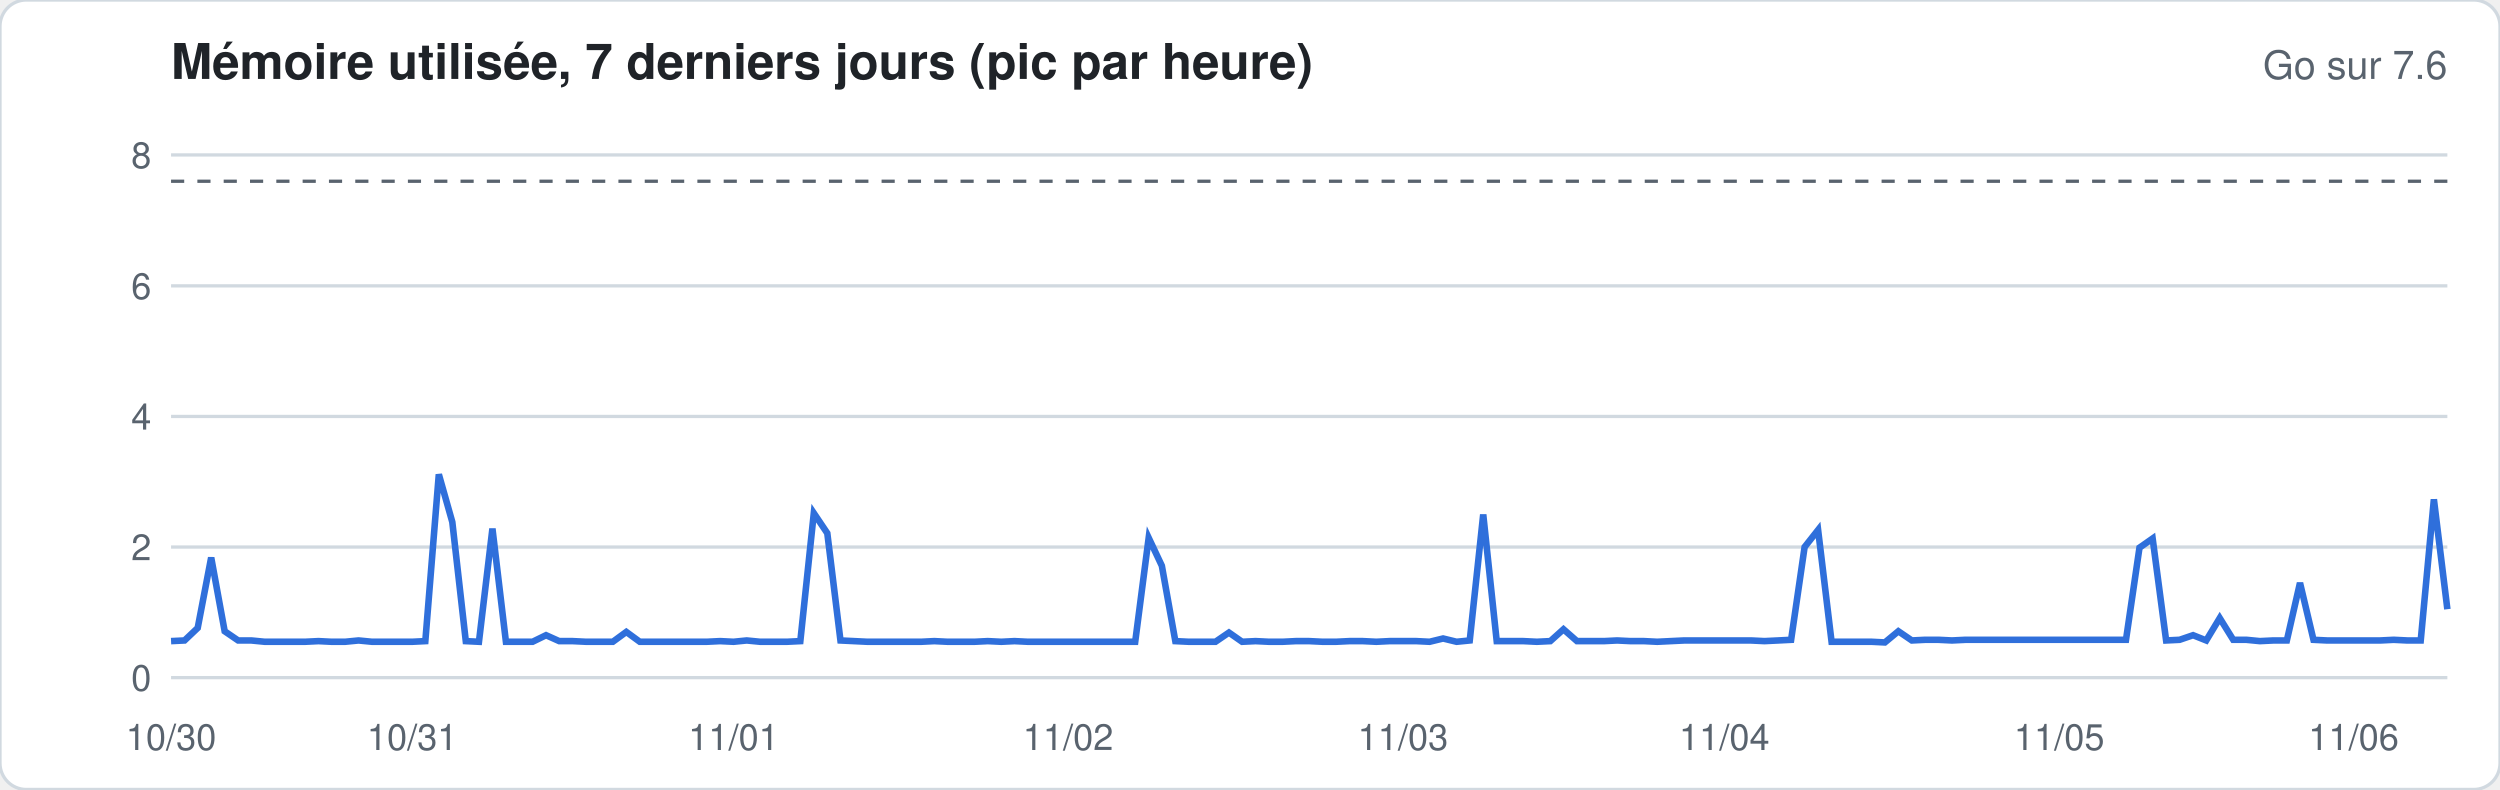
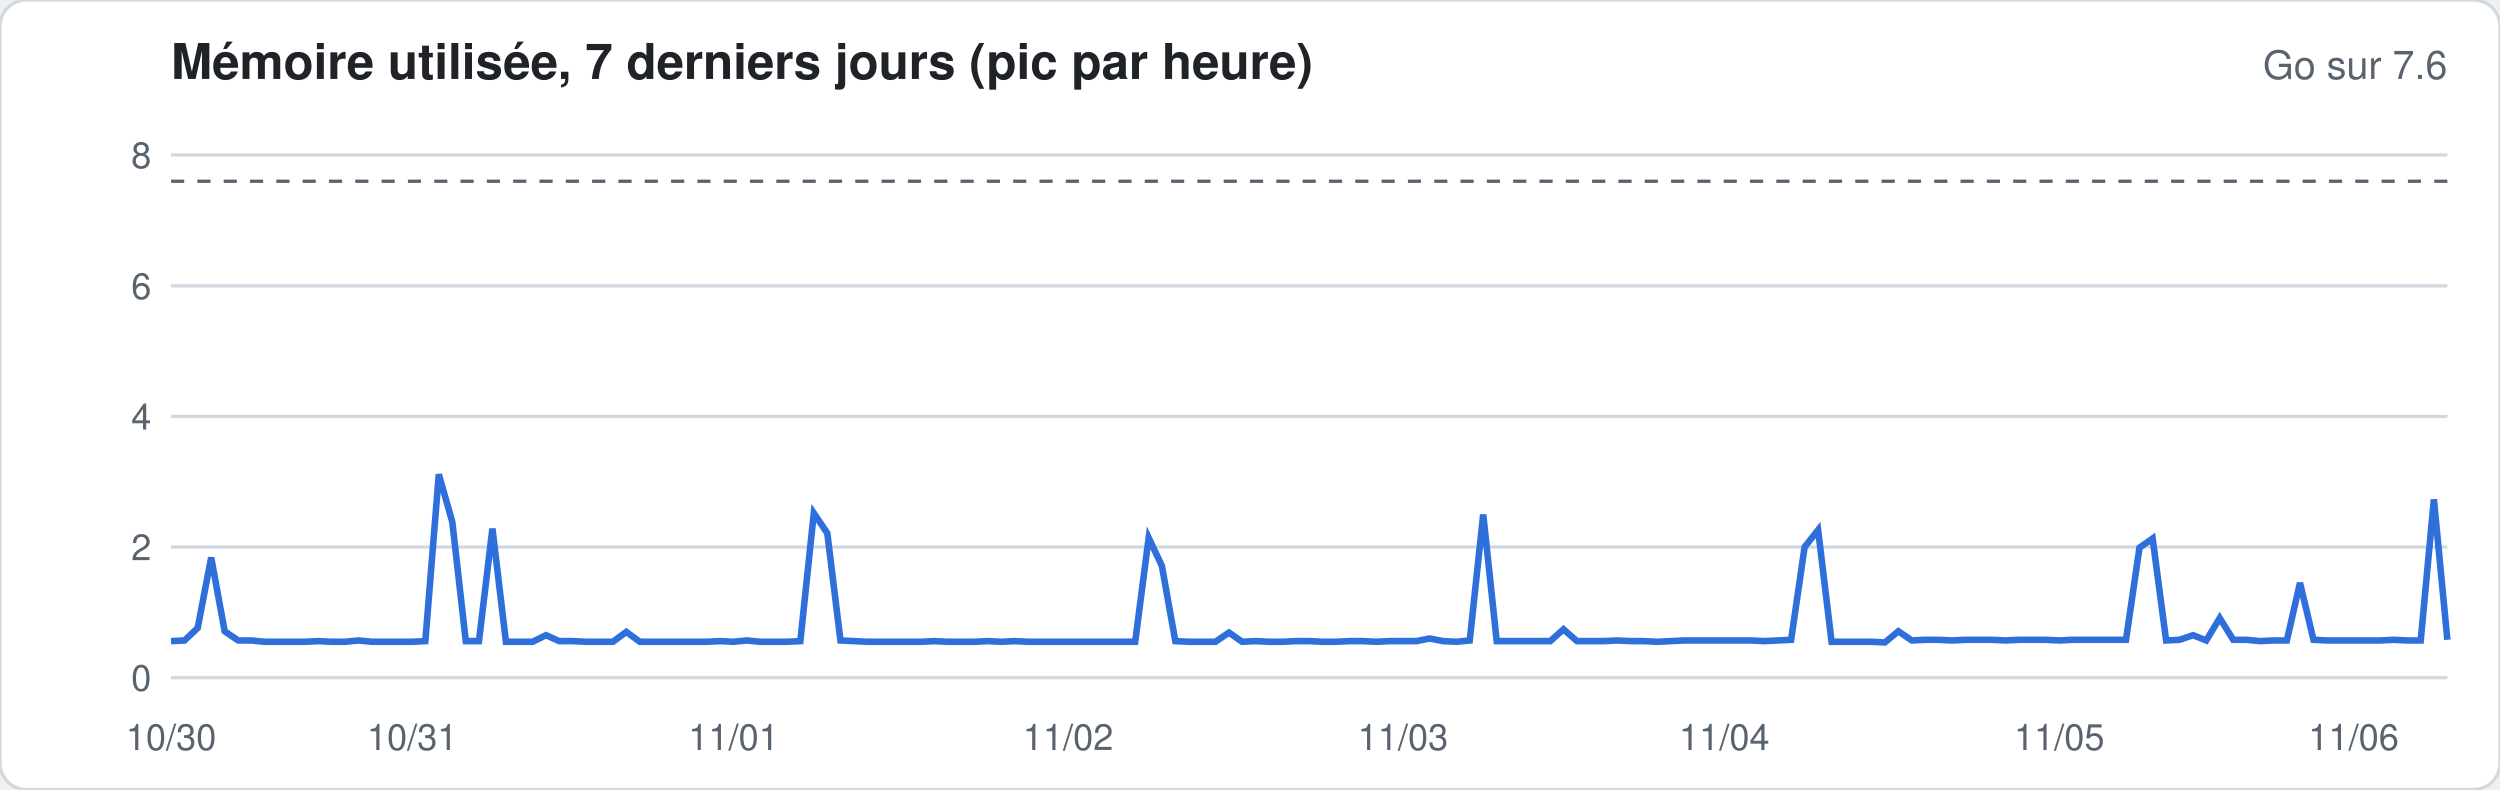
<svg xmlns="http://www.w3.org/2000/svg" width="760" height="240" viewBox="0 0 760 240" font-family="-apple-system,Segoe UI,Helvetica,Arial,sans-serif">
  <rect width="760" height="240" rx="8" fill="#ffffff" stroke="#d1d9e0" />
  <text x="52" y="24" font-size="15" font-weight="600" fill="#1f2328">Mémoire utilisée, 7 derniers jours (pic par heure)</text>
  <text x="744" y="24" font-size="12" fill="#59636e" text-anchor="end">Go sur 7.6</text>
  <line x1="52" x2="744" y1="206.0" y2="206.0" stroke="#d1d9e0" stroke-width="1" />
  <text x="46" y="210.0" font-size="11" fill="#59636e" text-anchor="end">0</text>
  <line x1="52" x2="744" y1="166.3" y2="166.3" stroke="#d1d9e0" stroke-width="1" />
  <text x="46" y="170.3" font-size="11" fill="#59636e" text-anchor="end">2</text>
  <line x1="52" x2="744" y1="126.6" y2="126.6" stroke="#d1d9e0" stroke-width="1" />
  <text x="46" y="130.6" font-size="11" fill="#59636e" text-anchor="end">4</text>
  <line x1="52" x2="744" y1="86.9" y2="86.9" stroke="#d1d9e0" stroke-width="1" />
  <text x="46" y="90.9" font-size="11" fill="#59636e" text-anchor="end">6</text>
  <line x1="52" x2="744" y1="47.1" y2="47.1" stroke="#d1d9e0" stroke-width="1" />
  <text x="46" y="51.1" font-size="11" fill="#59636e" text-anchor="end">8</text>
  <line x1="52" x2="744" y1="55.1" y2="55.1" stroke="#59636e" stroke-dasharray="4 4" />
-   <polyline fill="none" stroke="#2f6fdb" stroke-width="2" points="52.0,194.9 56.1,194.7 60.1,190.9 64.2,169.5 68.3,191.9 72.4,194.7 76.4,194.7 80.5,195.1 84.6,195.1 88.6,195.1 92.7,195.1 96.8,194.9 100.8,195.1 104.9,195.1 109.0,194.7 113.1,195.1 117.1,195.1 121.2,195.1 125.3,195.1 129.3,194.9 133.4,144.2 137.5,158.7 141.6,194.9 145.6,195.1 149.7,160.7 153.8,195.1 157.8,195.1 161.9,195.1 166.0,193.1 170.0,194.9 174.1,194.9 178.2,195.1 182.3,195.1 186.3,195.1 190.4,192.1 194.5,195.1 198.5,195.1 202.6,195.1 206.7,195.1 210.8,195.1 214.8,195.1 218.9,194.9 223.0,195.1 227.0,194.7 231.1,195.1 235.2,195.1 239.2,195.1 243.3,194.9 247.4,156.0 251.5,162.1 255.5,194.7 259.6,194.9 263.7,195.1 267.7,195.1 271.8,195.1 275.9,195.1 280.0,195.1 284.0,194.9 288.1,195.1 292.2,195.1 296.2,195.1 300.3,194.9 304.4,195.1 308.4,194.9 312.5,195.1 316.6,195.1 320.7,195.1 324.7,195.1 328.8,195.1 332.9,195.1 336.9,195.1 341.0,195.1 345.1,195.1 349.2,163.5 353.2,172.0 357.3,194.9 361.4,195.1 365.4,195.1 369.5,195.1 373.6,192.3 377.6,195.1 381.7,194.9 385.8,195.1 389.9,195.1 393.9,194.9 398.0,194.9 402.1,195.1 406.1,195.1 410.2,194.9 414.3,194.9 418.4,195.1 422.4,194.9 426.5,194.9 430.6,194.9 434.6,195.1 438.7,194.1 442.8,195.1 446.8,194.7 450.9,156.4 455.0,194.9 459.1,194.9 463.1,194.9 467.2,195.1 471.3,194.9 475.3,191.3 479.4,194.9 483.5,194.9 487.6,194.9 491.6,194.7 495.7,194.9 499.8,194.9 503.8,195.1 507.9,194.9 512.0,194.7 516.0,194.7 520.1,194.7 524.2,194.7 528.3,194.7 532.3,194.7 536.4,194.9 540.5,194.7 544.5,194.5 548.6,166.3 552.7,161.1 556.8,195.1 560.8,195.1 564.9,195.1 569.0,195.1 573.0,195.3 577.1,191.9 581.2,194.7 585.2,194.5 589.3,194.5 593.4,194.7 597.5,194.5 601.5,194.5 605.6,194.5 609.7,194.5 613.7,194.5 617.8,194.5 621.9,194.5 626.0,194.5 630.0,194.5 634.1,194.5 638.2,194.5 642.2,194.5 646.3,194.5 650.4,166.5 654.4,163.7 658.5,194.7 662.6,194.5 666.7,193.1 670.7,194.7 674.8,187.9 678.9,194.5 682.9,194.5 687.0,194.9 691.1,194.7 695.2,194.7 699.2,177.2 703.3,194.5 707.4,194.7 711.4,194.7 715.5,194.7 719.6,194.7 723.6,194.7 727.7,194.5 731.8,194.7 735.9,194.7 739.9,151.8 744.0,185.2" />
+   <polyline fill="none" stroke="#2f6fdb" stroke-width="2" points="52.0,194.9 56.1,194.7 60.1,190.9 64.2,169.5 68.3,191.9 72.4,194.7 76.4,194.7 80.5,195.1 84.6,195.1 88.6,195.1 92.7,195.1 96.8,194.9 100.8,195.1 104.9,195.1 109.0,194.7 113.1,195.1 117.1,195.1 121.2,195.1 125.3,195.1 129.3,194.9 133.4,144.2 137.5,158.7 141.6,194.9 145.6,194.9 149.7,160.7 153.8,195.1 157.8,195.1 161.9,195.1 166.0,193.1 170.0,194.9 174.1,194.9 178.2,195.1 182.3,195.1 186.3,195.1 190.4,192.1 194.5,195.1 198.5,195.1 202.6,195.1 206.7,195.1 210.8,195.1 214.8,195.1 218.9,194.9 223.0,195.1 227.0,194.7 231.1,195.1 235.2,195.1 239.2,195.1 243.3,194.9 247.4,156.0 251.5,162.1 255.5,194.7 259.6,194.9 263.7,195.1 267.7,195.1 271.8,195.1 275.9,195.1 280.0,195.1 284.0,194.9 288.1,195.1 292.2,195.1 296.2,195.1 300.3,194.9 304.4,195.1 308.4,194.9 312.5,195.1 316.6,195.1 320.7,195.1 324.7,195.1 328.8,195.1 332.9,195.1 336.9,195.1 341.0,195.1 345.1,195.1 349.2,163.5 353.2,172.0 357.3,194.9 361.4,195.1 365.4,195.1 369.5,195.1 373.6,192.3 377.6,195.1 381.7,194.9 385.8,195.1 389.9,195.1 393.9,194.9 398.0,194.9 402.1,195.1 406.1,195.1 410.2,194.9 414.3,194.9 418.4,195.1 422.4,194.9 426.5,194.9 430.6,194.9 434.6,194.1 438.7,194.9 442.8,195.1 446.8,194.7 450.9,156.4 455.0,194.9 459.1,194.9 463.1,194.9 467.2,194.9 471.3,194.9 475.3,191.3 479.4,194.9 483.5,194.9 487.6,194.9 491.6,194.7 495.7,194.9 499.8,194.9 503.8,195.1 507.9,194.9 512.0,194.7 516.0,194.7 520.1,194.7 524.2,194.7 528.3,194.7 532.3,194.7 536.4,194.9 540.5,194.7 544.5,194.5 548.6,166.3 552.7,161.1 556.8,195.1 560.8,195.1 564.9,195.1 569.0,195.1 573.0,195.3 577.1,191.9 581.2,194.7 585.2,194.5 589.3,194.5 593.4,194.7 597.5,194.5 601.5,194.5 605.6,194.5 609.7,194.7 613.7,194.5 617.8,194.5 621.9,194.5 626.0,194.7 630.0,194.5 634.1,194.5 638.2,194.5 642.2,194.5 646.3,194.5 650.4,166.5 654.4,163.7 658.5,194.7 662.6,194.5 666.7,193.1 670.7,194.7 674.8,187.9 678.9,194.5 682.9,194.5 687.0,194.9 691.1,194.7 695.2,194.7 699.2,177.2 703.3,194.5 707.4,194.7 711.4,194.7 715.5,194.7 719.6,194.7 723.6,194.7 727.7,194.5 731.8,194.7 735.9,194.7 739.9,151.8 744.0,194.5" />
  <text x="52.0" y="228" font-size="11" fill="#59636e" text-anchor="middle">10/30</text>
  <text x="125.3" y="228" font-size="11" fill="#59636e" text-anchor="middle">10/31</text>
  <text x="223.0" y="228" font-size="11" fill="#59636e" text-anchor="middle">11/01</text>
  <text x="324.7" y="228" font-size="11" fill="#59636e" text-anchor="middle">11/02</text>
  <text x="426.5" y="228" font-size="11" fill="#59636e" text-anchor="middle">11/03</text>
  <text x="524.2" y="228" font-size="11" fill="#59636e" text-anchor="middle">11/04</text>
  <text x="626.0" y="228" font-size="11" fill="#59636e" text-anchor="middle">11/05</text>
  <text x="715.5" y="228" font-size="11" fill="#59636e" text-anchor="middle">11/06</text>
</svg>
